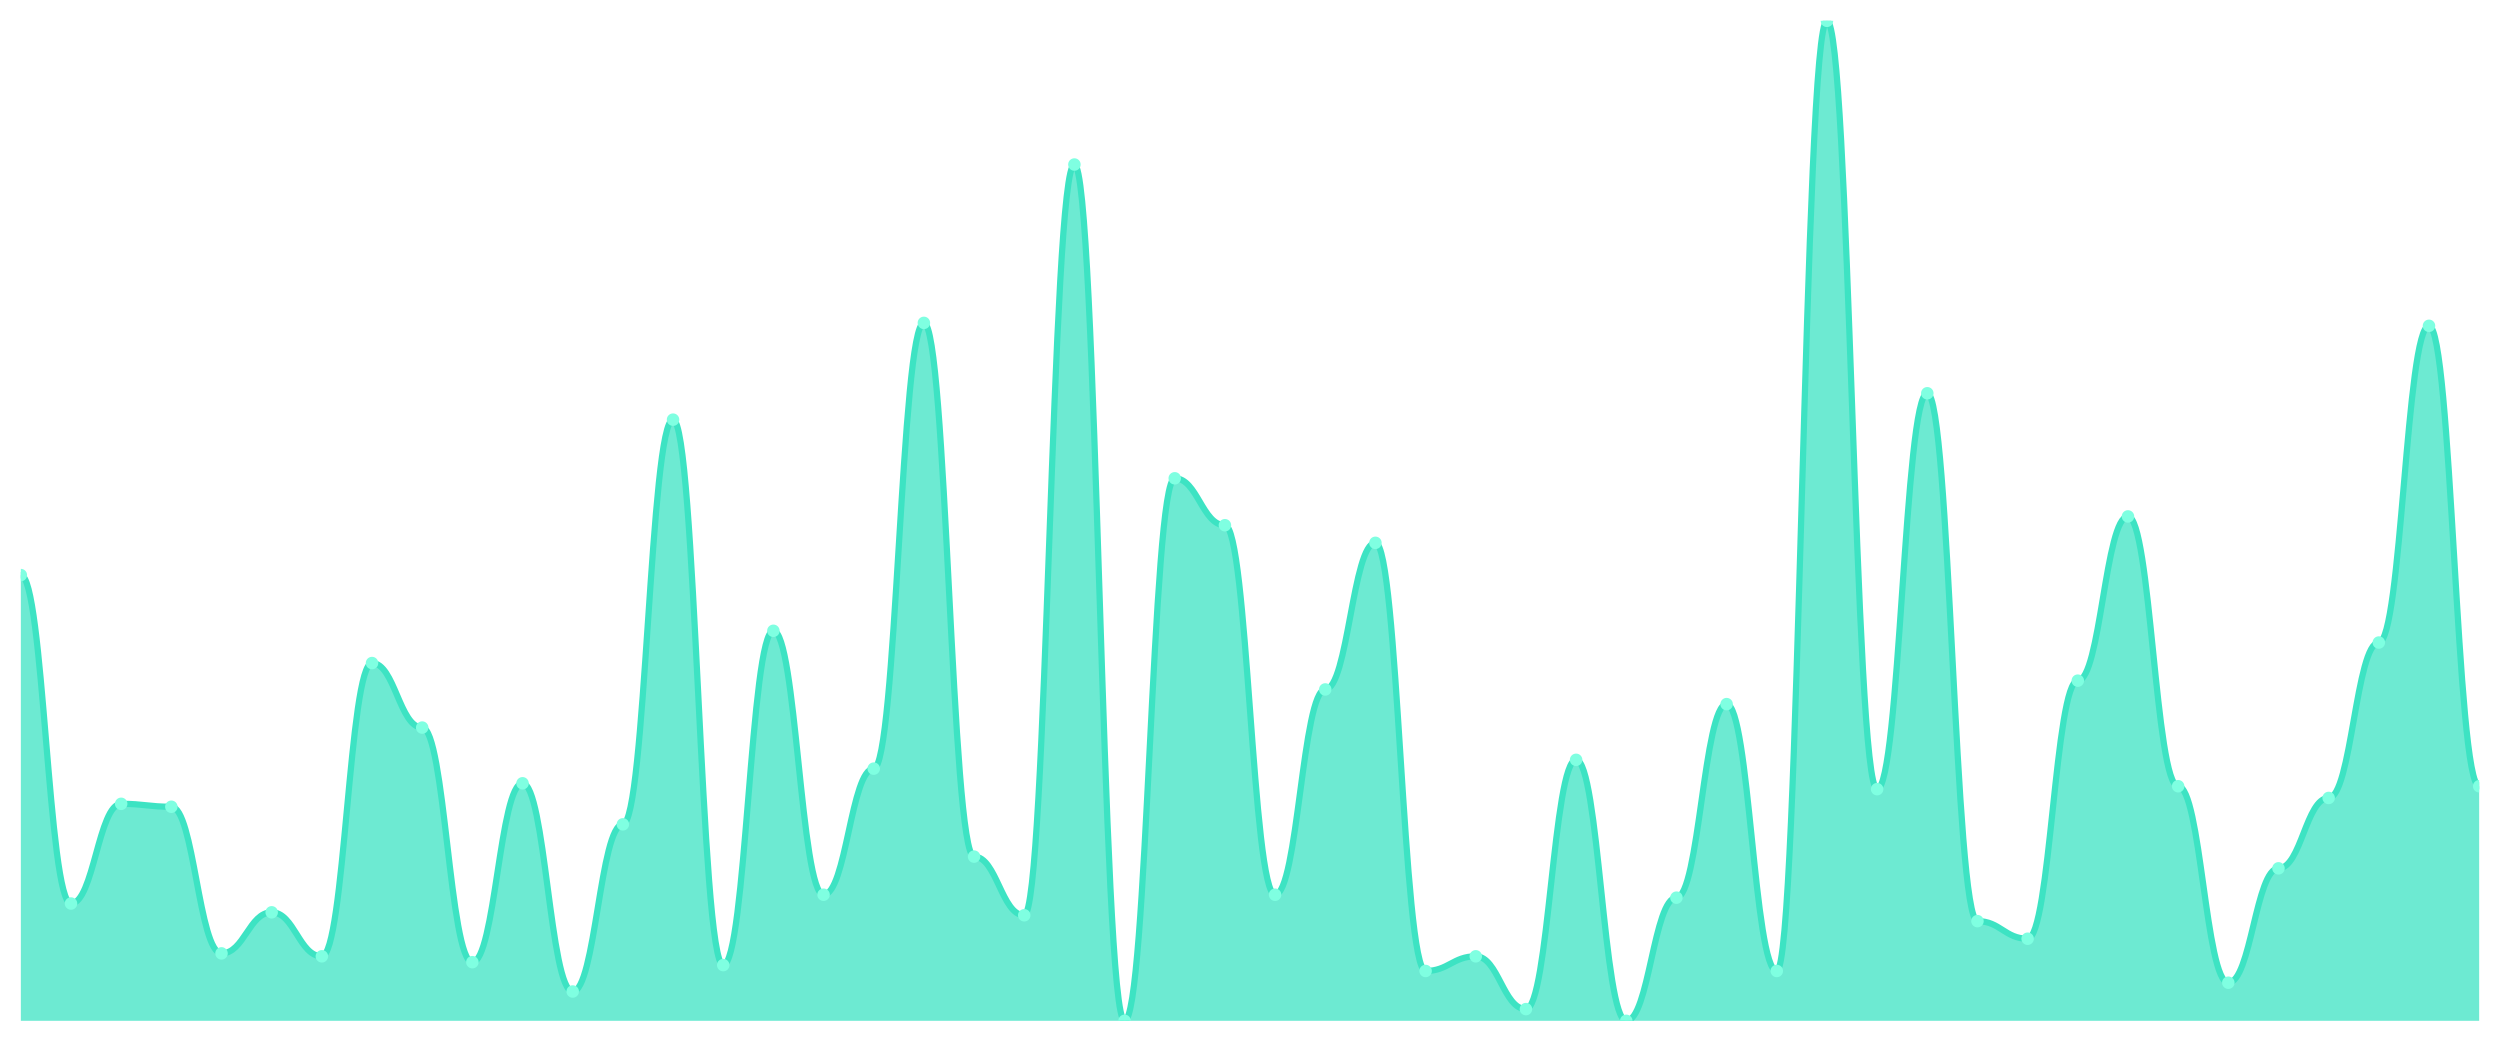
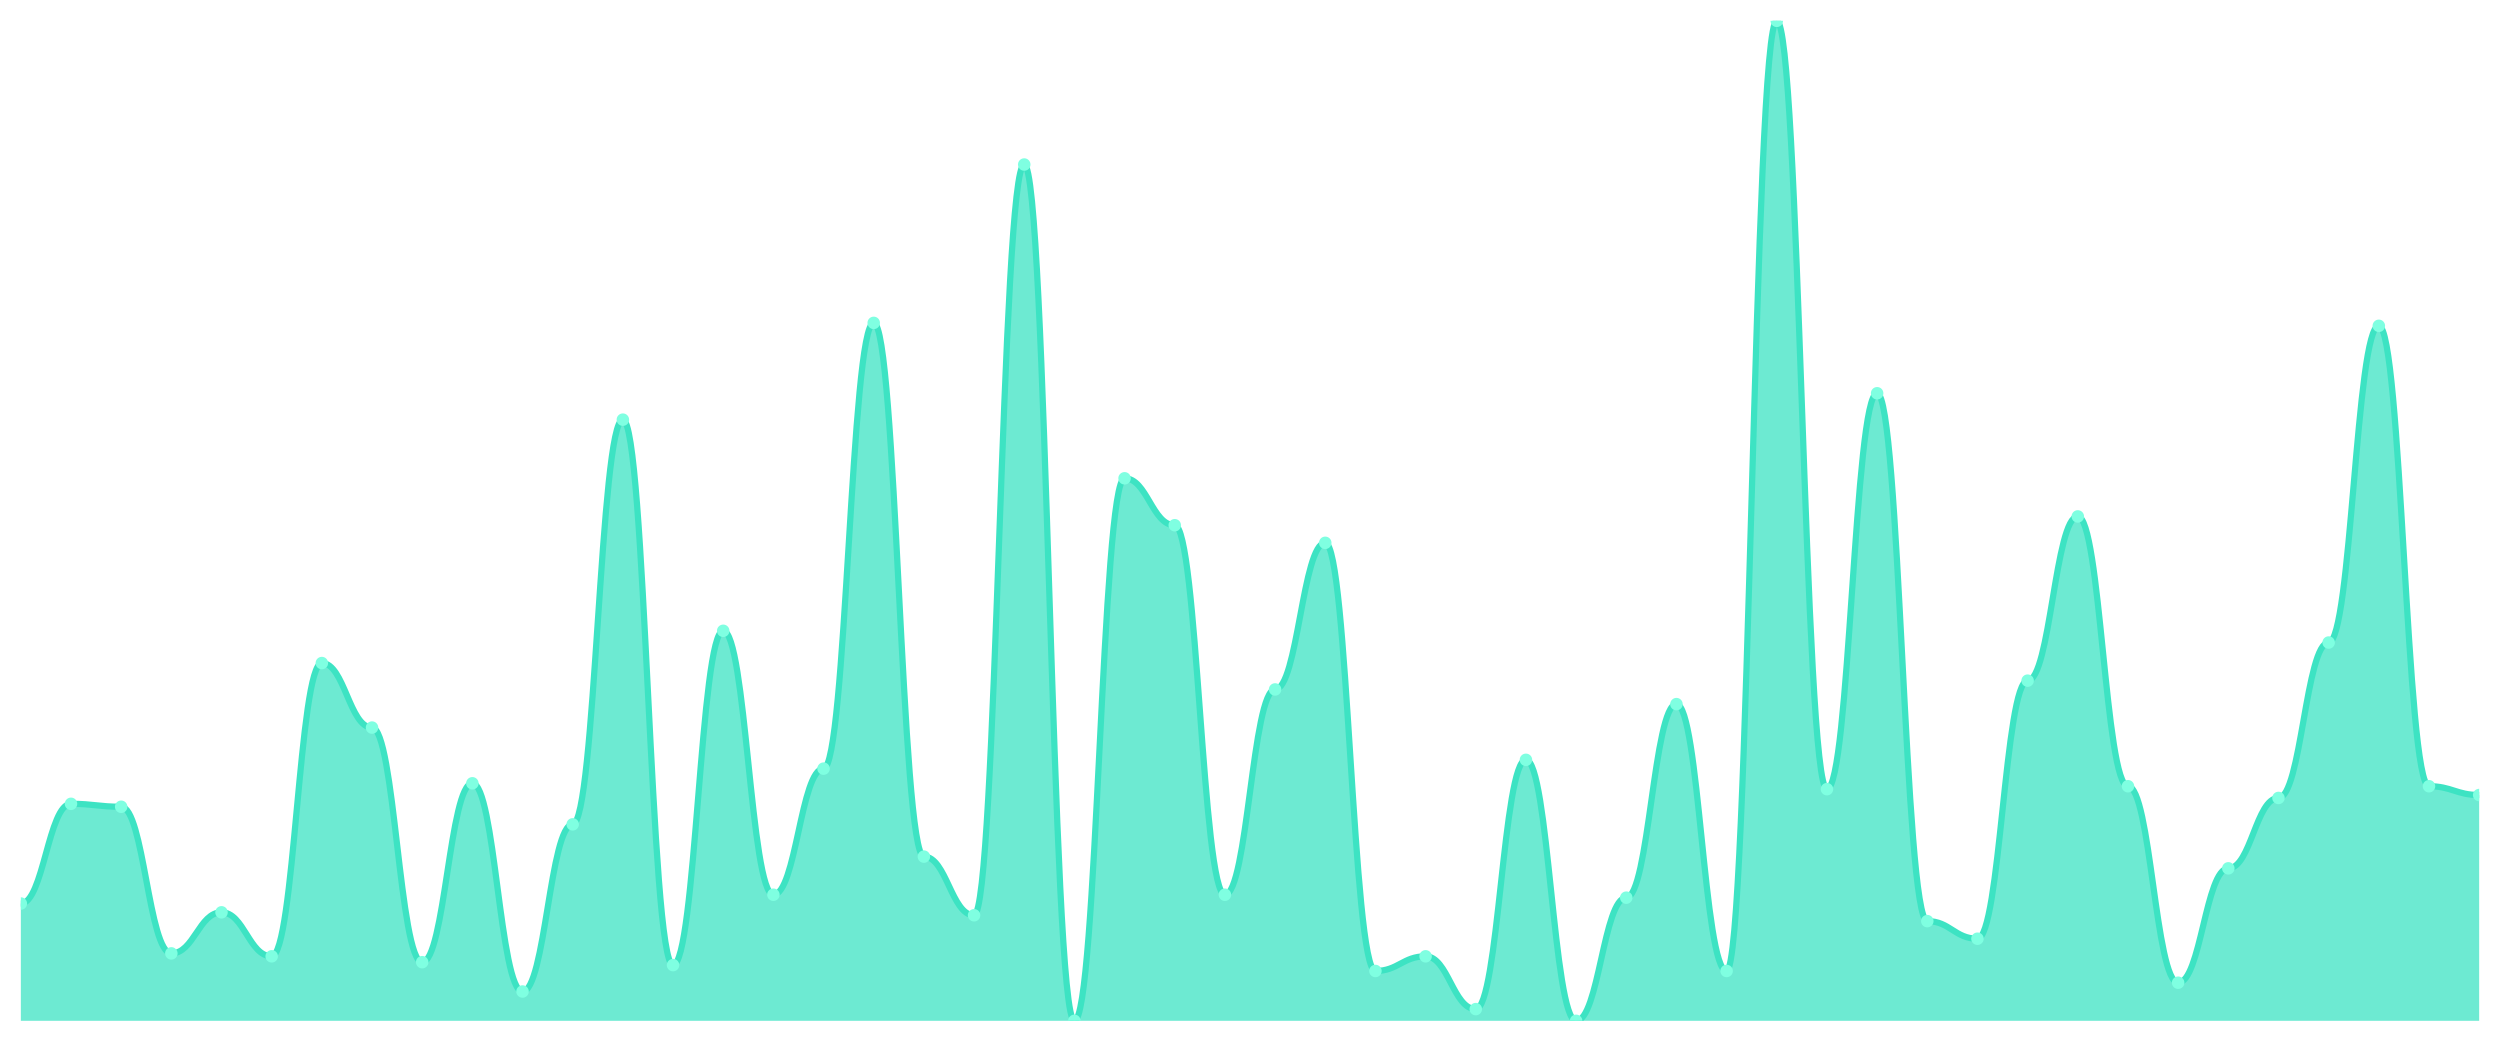
<svg xmlns="http://www.w3.org/2000/svg" viewBox="0 0 1200 500" width="1200" height="500">
  <defs>
    <clipPath id="c">
      <rect x="10" y="10" width="1180" height="480" />
    </clipPath>
  </defs>
  <rect width="1200" height="500" fill="none" />
  <g clip-path="url(#c)">
-     <path d="M 10,490 L 10,276.041 C 20.837,276.041 23.245,433.695 34.082,433.695 C 44.918,433.695 47.327,385.836 58.163,385.836 C 69,385.836 71.408,387.243 82.245,387.243 C 93.082,387.243 95.49,457.625 106.327,457.625 C 117.163,457.625 119.571,437.918 130.408,437.918 C 141.245,437.918 143.653,459.032 154.49,459.032 C 165.327,459.032 167.735,318.27 178.571,318.27 C 189.408,318.27 191.816,349.238 202.653,349.238 C 213.49,349.238 215.898,461.848 226.735,461.848 C 237.571,461.848 239.98,375.982 250.816,375.982 C 261.653,375.982 264.061,475.924 274.898,475.924 C 285.735,475.924 288.143,395.689 298.98,395.689 C 309.816,395.689 312.224,201.437 323.061,201.437 C 333.898,201.437 336.306,463.255 347.143,463.255 C 357.98,463.255 360.388,302.786 371.224,302.786 C 382.061,302.786 384.469,429.472 395.306,429.472 C 406.143,429.472 408.551,368.944 419.388,368.944 C 430.224,368.944 432.633,154.985 443.469,154.985 C 454.306,154.985 456.714,411.173 467.551,411.173 C 478.388,411.173 480.796,439.326 491.633,439.326 C 502.469,439.326 504.878,78.974 515.714,78.974 C 526.551,78.974 528.959,490 539.796,490 C 550.633,490 553.041,229.589 563.878,229.589 C 574.714,229.589 577.122,252.111 587.959,252.111 C 598.796,252.111 601.204,429.472 612.041,429.472 C 622.878,429.472 625.286,330.938 636.122,330.938 C 646.959,330.938 649.367,260.557 660.204,260.557 C 671.041,260.557 673.449,466.07 684.286,466.07 C 695.122,466.07 697.531,459.032 708.367,459.032 C 719.204,459.032 721.612,484.37 732.449,484.37 C 743.286,484.37 745.694,364.721 756.531,364.721 C 767.367,364.721 769.776,490 780.612,490 C 791.449,490 793.857,430.88 804.694,430.88 C 815.531,430.88 817.939,337.977 828.776,337.977 C 839.612,337.977 842.02,466.07 852.857,466.07 C 863.694,466.07 866.102,10 876.939,10 C 887.776,10 890.184,378.798 901.02,378.798 C 911.857,378.798 914.265,188.768 925.102,188.768 C 935.939,188.768 938.347,442.141 949.184,442.141 C 960.02,442.141 962.429,450.587 973.265,450.587 C 984.102,450.587 986.51,326.716 997.347,326.716 C 1008.184,326.716 1010.592,247.889 1021.429,247.889 C 1032.265,247.889 1034.673,377.39 1045.51,377.39 C 1056.347,377.39 1058.755,471.701 1069.592,471.701 C 1080.429,471.701 1082.837,416.804 1093.673,416.804 C 1104.51,416.804 1106.918,383.021 1117.755,383.021 C 1128.592,383.021 1131,308.416 1141.837,308.416 C 1152.673,308.416 1155.082,156.393 1165.918,156.393 C 1176.755,156.393 1179.163,377.39 1190,377.39 L 1190,490 Z" fill="rgba(61,227,195,0.75)" />
-     <path d="M 10,276.041 C 20.837,276.041 23.245,433.695 34.082,433.695 C 44.918,433.695 47.327,385.836 58.163,385.836 C 69,385.836 71.408,387.243 82.245,387.243 C 93.082,387.243 95.49,457.625 106.327,457.625 C 117.163,457.625 119.571,437.918 130.408,437.918 C 141.245,437.918 143.653,459.032 154.49,459.032 C 165.327,459.032 167.735,318.27 178.571,318.27 C 189.408,318.27 191.816,349.238 202.653,349.238 C 213.49,349.238 215.898,461.848 226.735,461.848 C 237.571,461.848 239.98,375.982 250.816,375.982 C 261.653,375.982 264.061,475.924 274.898,475.924 C 285.735,475.924 288.143,395.689 298.98,395.689 C 309.816,395.689 312.224,201.437 323.061,201.437 C 333.898,201.437 336.306,463.255 347.143,463.255 C 357.98,463.255 360.388,302.786 371.224,302.786 C 382.061,302.786 384.469,429.472 395.306,429.472 C 406.143,429.472 408.551,368.944 419.388,368.944 C 430.224,368.944 432.633,154.985 443.469,154.985 C 454.306,154.985 456.714,411.173 467.551,411.173 C 478.388,411.173 480.796,439.326 491.633,439.326 C 502.469,439.326 504.878,78.974 515.714,78.974 C 526.551,78.974 528.959,490 539.796,490 C 550.633,490 553.041,229.589 563.878,229.589 C 574.714,229.589 577.122,252.111 587.959,252.111 C 598.796,252.111 601.204,429.472 612.041,429.472 C 622.878,429.472 625.286,330.938 636.122,330.938 C 646.959,330.938 649.367,260.557 660.204,260.557 C 671.041,260.557 673.449,466.07 684.286,466.07 C 695.122,466.07 697.531,459.032 708.367,459.032 C 719.204,459.032 721.612,484.37 732.449,484.37 C 743.286,484.37 745.694,364.721 756.531,364.721 C 767.367,364.721 769.776,490 780.612,490 C 791.449,490 793.857,430.88 804.694,430.88 C 815.531,430.88 817.939,337.977 828.776,337.977 C 839.612,337.977 842.02,466.07 852.857,466.07 C 863.694,466.07 866.102,10 876.939,10 C 887.776,10 890.184,378.798 901.02,378.798 C 911.857,378.798 914.265,188.768 925.102,188.768 C 935.939,188.768 938.347,442.141 949.184,442.141 C 960.02,442.141 962.429,450.587 973.265,450.587 C 984.102,450.587 986.51,326.716 997.347,326.716 C 1008.184,326.716 1010.592,247.889 1021.429,247.889 C 1032.265,247.889 1034.673,377.39 1045.51,377.39 C 1056.347,377.39 1058.755,471.701 1069.592,471.701 C 1080.429,471.701 1082.837,416.804 1093.673,416.804 C 1104.51,416.804 1106.918,383.021 1117.755,383.021 C 1128.592,383.021 1131,308.416 1141.837,308.416 C 1152.673,308.416 1155.082,156.393 1165.918,156.393 C 1176.755,156.393 1179.163,377.39 1190,377.39" fill="none" stroke="#3de3c3" stroke-width="3" stroke-linecap="round" stroke-linejoin="round" />
-     <circle cx="10" cy="276.041" r="3" fill="#7fffe1" />
-     <circle cx="34.082" cy="433.695" r="3" fill="#7fffe1" />
-     <circle cx="58.163" cy="385.836" r="3" fill="#7fffe1" />
-     <circle cx="82.245" cy="387.243" r="3" fill="#7fffe1" />
-     <circle cx="106.327" cy="457.625" r="3" fill="#7fffe1" />
-     <circle cx="130.408" cy="437.918" r="3" fill="#7fffe1" />
-     <circle cx="154.49" cy="459.032" r="3" fill="#7fffe1" />
-     <circle cx="178.571" cy="318.27" r="3" fill="#7fffe1" />
-     <circle cx="202.653" cy="349.238" r="3" fill="#7fffe1" />
-     <circle cx="226.735" cy="461.848" r="3" fill="#7fffe1" />
-     <circle cx="250.816" cy="375.982" r="3" fill="#7fffe1" />
-     <circle cx="274.898" cy="475.924" r="3" fill="#7fffe1" />
-     <circle cx="298.98" cy="395.689" r="3" fill="#7fffe1" />
-     <circle cx="323.061" cy="201.437" r="3" fill="#7fffe1" />
-     <circle cx="347.143" cy="463.255" r="3" fill="#7fffe1" />
-     <circle cx="371.224" cy="302.786" r="3" fill="#7fffe1" />
-     <circle cx="395.306" cy="429.472" r="3" fill="#7fffe1" />
-     <circle cx="419.388" cy="368.944" r="3" fill="#7fffe1" />
-     <circle cx="443.469" cy="154.985" r="3" fill="#7fffe1" />
-     <circle cx="467.551" cy="411.173" r="3" fill="#7fffe1" />
-     <circle cx="491.633" cy="439.326" r="3" fill="#7fffe1" />
-     <circle cx="515.714" cy="78.974" r="3" fill="#7fffe1" />
-     <circle cx="539.796" cy="490" r="3" fill="#7fffe1" />
-     <circle cx="563.878" cy="229.589" r="3" fill="#7fffe1" />
-     <circle cx="587.959" cy="252.111" r="3" fill="#7fffe1" />
-     <circle cx="612.041" cy="429.472" r="3" fill="#7fffe1" />
-     <circle cx="636.122" cy="330.938" r="3" fill="#7fffe1" />
-     <circle cx="660.204" cy="260.557" r="3" fill="#7fffe1" />
-     <circle cx="684.286" cy="466.07" r="3" fill="#7fffe1" />
-     <circle cx="708.367" cy="459.032" r="3" fill="#7fffe1" />
-     <circle cx="732.449" cy="484.37" r="3" fill="#7fffe1" />
-     <circle cx="756.531" cy="364.721" r="3" fill="#7fffe1" />
-     <circle cx="780.612" cy="490" r="3" fill="#7fffe1" />
-     <circle cx="804.694" cy="430.88" r="3" fill="#7fffe1" />
-     <circle cx="828.776" cy="337.977" r="3" fill="#7fffe1" />
-     <circle cx="852.857" cy="466.07" r="3" fill="#7fffe1" />
-     <circle cx="876.939" cy="10" r="3" fill="#7fffe1" />
-     <circle cx="901.02" cy="378.798" r="3" fill="#7fffe1" />
-     <circle cx="925.102" cy="188.768" r="3" fill="#7fffe1" />
-     <circle cx="949.184" cy="442.141" r="3" fill="#7fffe1" />
-     <circle cx="973.265" cy="450.587" r="3" fill="#7fffe1" />
-     <circle cx="997.347" cy="326.716" r="3" fill="#7fffe1" />
-     <circle cx="1021.429" cy="247.889" r="3" fill="#7fffe1" />
-     <circle cx="1045.51" cy="377.39" r="3" fill="#7fffe1" />
-     <circle cx="1069.592" cy="471.701" r="3" fill="#7fffe1" />
-     <circle cx="1093.673" cy="416.804" r="3" fill="#7fffe1" />
-     <circle cx="1117.755" cy="383.021" r="3" fill="#7fffe1" />
-     <circle cx="1141.837" cy="308.416" r="3" fill="#7fffe1" />
-     <circle cx="1165.918" cy="156.393" r="3" fill="#7fffe1" />
-     <circle cx="1190" cy="377.39" r="3" fill="#7fffe1" />
+     <path d="M 10,490 L 10,433.695 C 20.837,433.695 23.245,385.836 34.082,385.836 C 44.918,385.836 47.327,387.243 58.163,387.243 C 69,387.243 71.408,457.625 82.245,457.625 C 93.082,457.625 95.49,437.918 106.327,437.918 C 117.163,437.918 119.571,459.032 130.408,459.032 C 141.245,459.032 143.653,318.27 154.49,318.27 C 165.327,318.27 167.735,349.238 178.571,349.238 C 189.408,349.238 191.816,461.848 202.653,461.848 C 213.49,461.848 215.898,375.982 226.735,375.982 C 237.571,375.982 239.98,475.924 250.816,475.924 C 261.653,475.924 264.061,395.689 274.898,395.689 C 285.735,395.689 288.143,201.437 298.98,201.437 C 309.816,201.437 312.224,463.255 323.061,463.255 C 333.898,463.255 336.306,302.786 347.143,302.786 C 357.98,302.786 360.388,429.472 371.224,429.472 C 382.061,429.472 384.469,368.944 395.306,368.944 C 406.143,368.944 408.551,154.985 419.388,154.985 C 430.224,154.985 432.633,411.173 443.469,411.173 C 454.306,411.173 456.714,439.326 467.551,439.326 C 478.388,439.326 480.796,78.974 491.633,78.974 C 502.469,78.974 504.878,490 515.714,490 C 526.551,490 528.959,229.589 539.796,229.589 C 550.633,229.589 553.041,252.111 563.878,252.111 C 574.714,252.111 577.122,429.472 587.959,429.472 C 598.796,429.472 601.204,330.938 612.041,330.938 C 622.878,330.938 625.286,260.557 636.122,260.557 C 646.959,260.557 649.367,466.07 660.204,466.07 C 671.041,466.07 673.449,459.032 684.286,459.032 C 695.122,459.032 697.531,484.37 708.367,484.37 C 719.204,484.37 721.612,364.721 732.449,364.721 C 743.286,364.721 745.694,490 756.531,490 C 767.367,490 769.776,430.88 780.612,430.88 C 791.449,430.88 793.857,337.977 804.694,337.977 C 815.531,337.977 817.939,466.07 828.776,466.07 C 839.612,466.07 842.02,10 852.857,10 C 863.694,10 866.102,378.798 876.939,378.798 C 887.776,378.798 890.184,188.768 901.02,188.768 C 911.857,188.768 914.265,442.141 925.102,442.141 C 935.939,442.141 938.347,450.587 949.184,450.587 C 960.02,450.587 962.429,326.716 973.265,326.716 C 984.102,326.716 986.51,247.889 997.347,247.889 C 1008.184,247.889 1010.592,377.39 1021.429,377.39 C 1032.265,377.39 1034.673,471.701 1045.51,471.701 C 1056.347,471.701 1058.755,416.804 1069.592,416.804 C 1080.429,416.804 1082.837,383.021 1093.673,383.021 C 1104.51,383.021 1106.918,308.416 1117.755,308.416 C 1128.592,308.416 1131,156.393 1141.837,156.393 C 1152.673,156.393 1155.082,377.39 1165.918,377.39 C 1176.755,377.39 1179.163,381.613 1190,381.613 L 1190,490 Z" fill="rgba(61,227,195,0.75)" />
+     <path d="M 10,433.695 C 20.837,433.695 23.245,385.836 34.082,385.836 C 44.918,385.836 47.327,387.243 58.163,387.243 C 69,387.243 71.408,457.625 82.245,457.625 C 93.082,457.625 95.49,437.918 106.327,437.918 C 117.163,437.918 119.571,459.032 130.408,459.032 C 141.245,459.032 143.653,318.27 154.49,318.27 C 165.327,318.27 167.735,349.238 178.571,349.238 C 189.408,349.238 191.816,461.848 202.653,461.848 C 213.49,461.848 215.898,375.982 226.735,375.982 C 237.571,375.982 239.98,475.924 250.816,475.924 C 261.653,475.924 264.061,395.689 274.898,395.689 C 285.735,395.689 288.143,201.437 298.98,201.437 C 309.816,201.437 312.224,463.255 323.061,463.255 C 333.898,463.255 336.306,302.786 347.143,302.786 C 357.98,302.786 360.388,429.472 371.224,429.472 C 382.061,429.472 384.469,368.944 395.306,368.944 C 406.143,368.944 408.551,154.985 419.388,154.985 C 430.224,154.985 432.633,411.173 443.469,411.173 C 454.306,411.173 456.714,439.326 467.551,439.326 C 478.388,439.326 480.796,78.974 491.633,78.974 C 502.469,78.974 504.878,490 515.714,490 C 526.551,490 528.959,229.589 539.796,229.589 C 550.633,229.589 553.041,252.111 563.878,252.111 C 574.714,252.111 577.122,429.472 587.959,429.472 C 598.796,429.472 601.204,330.938 612.041,330.938 C 622.878,330.938 625.286,260.557 636.122,260.557 C 646.959,260.557 649.367,466.07 660.204,466.07 C 671.041,466.07 673.449,459.032 684.286,459.032 C 695.122,459.032 697.531,484.37 708.367,484.37 C 719.204,484.37 721.612,364.721 732.449,364.721 C 743.286,364.721 745.694,490 756.531,490 C 767.367,490 769.776,430.88 780.612,430.88 C 791.449,430.88 793.857,337.977 804.694,337.977 C 815.531,337.977 817.939,466.07 828.776,466.07 C 839.612,466.07 842.02,10 852.857,10 C 863.694,10 866.102,378.798 876.939,378.798 C 887.776,378.798 890.184,188.768 901.02,188.768 C 911.857,188.768 914.265,442.141 925.102,442.141 C 935.939,442.141 938.347,450.587 949.184,450.587 C 960.02,450.587 962.429,326.716 973.265,326.716 C 984.102,326.716 986.51,247.889 997.347,247.889 C 1008.184,247.889 1010.592,377.39 1021.429,377.39 C 1032.265,377.39 1034.673,471.701 1045.51,471.701 C 1056.347,471.701 1058.755,416.804 1069.592,416.804 C 1080.429,416.804 1082.837,383.021 1093.673,383.021 C 1104.51,383.021 1106.918,308.416 1117.755,308.416 C 1128.592,308.416 1131,156.393 1141.837,156.393 C 1152.673,156.393 1155.082,377.39 1165.918,377.39 C 1176.755,377.39 1179.163,381.613 1190,381.613" fill="none" stroke="#3de3c3" stroke-width="3" stroke-linecap="round" stroke-linejoin="round" />
+     <circle cx="10" cy="433.695" r="3" fill="#7fffe1" />
+     <circle cx="34.082" cy="385.836" r="3" fill="#7fffe1" />
+     <circle cx="58.163" cy="387.243" r="3" fill="#7fffe1" />
+     <circle cx="82.245" cy="457.625" r="3" fill="#7fffe1" />
+     <circle cx="106.327" cy="437.918" r="3" fill="#7fffe1" />
+     <circle cx="130.408" cy="459.032" r="3" fill="#7fffe1" />
+     <circle cx="154.49" cy="318.27" r="3" fill="#7fffe1" />
+     <circle cx="178.571" cy="349.238" r="3" fill="#7fffe1" />
+     <circle cx="202.653" cy="461.848" r="3" fill="#7fffe1" />
+     <circle cx="226.735" cy="375.982" r="3" fill="#7fffe1" />
+     <circle cx="250.816" cy="475.924" r="3" fill="#7fffe1" />
+     <circle cx="274.898" cy="395.689" r="3" fill="#7fffe1" />
+     <circle cx="298.98" cy="201.437" r="3" fill="#7fffe1" />
+     <circle cx="323.061" cy="463.255" r="3" fill="#7fffe1" />
+     <circle cx="347.143" cy="302.786" r="3" fill="#7fffe1" />
+     <circle cx="371.224" cy="429.472" r="3" fill="#7fffe1" />
+     <circle cx="395.306" cy="368.944" r="3" fill="#7fffe1" />
+     <circle cx="419.388" cy="154.985" r="3" fill="#7fffe1" />
+     <circle cx="443.469" cy="411.173" r="3" fill="#7fffe1" />
+     <circle cx="467.551" cy="439.326" r="3" fill="#7fffe1" />
+     <circle cx="491.633" cy="78.974" r="3" fill="#7fffe1" />
+     <circle cx="515.714" cy="490" r="3" fill="#7fffe1" />
+     <circle cx="539.796" cy="229.589" r="3" fill="#7fffe1" />
+     <circle cx="563.878" cy="252.111" r="3" fill="#7fffe1" />
+     <circle cx="587.959" cy="429.472" r="3" fill="#7fffe1" />
+     <circle cx="612.041" cy="330.938" r="3" fill="#7fffe1" />
+     <circle cx="636.122" cy="260.557" r="3" fill="#7fffe1" />
+     <circle cx="660.204" cy="466.07" r="3" fill="#7fffe1" />
+     <circle cx="684.286" cy="459.032" r="3" fill="#7fffe1" />
+     <circle cx="708.367" cy="484.37" r="3" fill="#7fffe1" />
+     <circle cx="732.449" cy="364.721" r="3" fill="#7fffe1" />
+     <circle cx="756.531" cy="490" r="3" fill="#7fffe1" />
+     <circle cx="780.612" cy="430.88" r="3" fill="#7fffe1" />
+     <circle cx="804.694" cy="337.977" r="3" fill="#7fffe1" />
+     <circle cx="828.776" cy="466.07" r="3" fill="#7fffe1" />
+     <circle cx="852.857" cy="10" r="3" fill="#7fffe1" />
+     <circle cx="876.939" cy="378.798" r="3" fill="#7fffe1" />
+     <circle cx="901.02" cy="188.768" r="3" fill="#7fffe1" />
+     <circle cx="925.102" cy="442.141" r="3" fill="#7fffe1" />
+     <circle cx="949.184" cy="450.587" r="3" fill="#7fffe1" />
+     <circle cx="973.265" cy="326.716" r="3" fill="#7fffe1" />
+     <circle cx="997.347" cy="247.889" r="3" fill="#7fffe1" />
+     <circle cx="1021.429" cy="377.39" r="3" fill="#7fffe1" />
+     <circle cx="1045.51" cy="471.701" r="3" fill="#7fffe1" />
+     <circle cx="1069.592" cy="416.804" r="3" fill="#7fffe1" />
+     <circle cx="1093.673" cy="383.021" r="3" fill="#7fffe1" />
+     <circle cx="1117.755" cy="308.416" r="3" fill="#7fffe1" />
+     <circle cx="1141.837" cy="156.393" r="3" fill="#7fffe1" />
+     <circle cx="1165.918" cy="377.39" r="3" fill="#7fffe1" />
+     <circle cx="1190" cy="381.613" r="3" fill="#7fffe1" />
  </g>
</svg>
